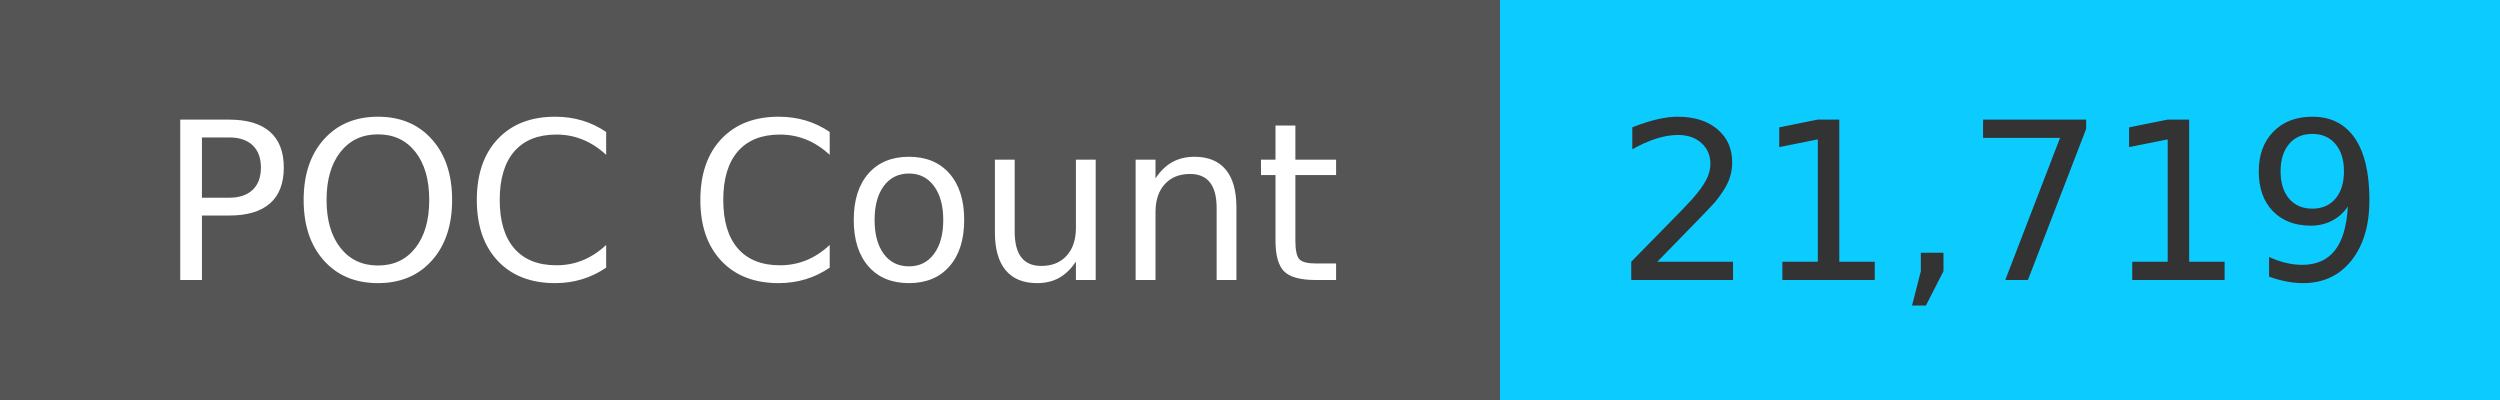
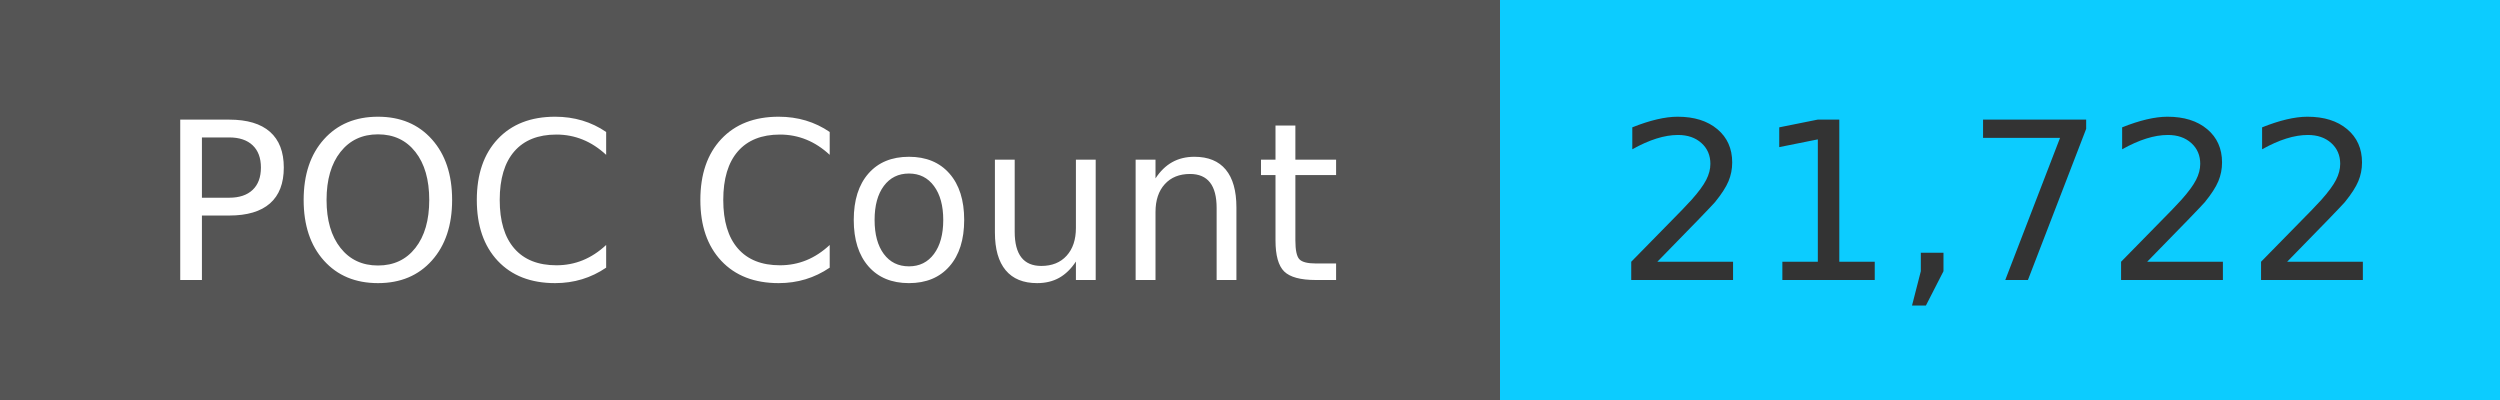
<svg xmlns="http://www.w3.org/2000/svg" width="125" height="20" role="img">
  <linearGradient id="s" x2="0" y2="100%">
    <stop offset="0" stop-color="#bbb" stop-opacity=".1" />
    <stop offset="1" stop-opacity=".1" />
  </linearGradient>
  <g>
    <rect width="75" height="20" fill="#555" />
    <rect x="75" width="267" height="20" fill="#0cccff" />
  </g>
  <g fill="#fff" text-anchor="middle" font-family="Verdana,Geneva,DejaVu Sans,sans-serif" text-rendering="geometricPrecision" font-size="110">
    <text x="375" y="140" transform="scale(.1)" fill="#fff">
            POC Count
        </text>
    <text x="1000" y="140" transform="scale(.1)" fill="#333">
-             21,719
+             21,722
        </text>
  </g>
</svg>
